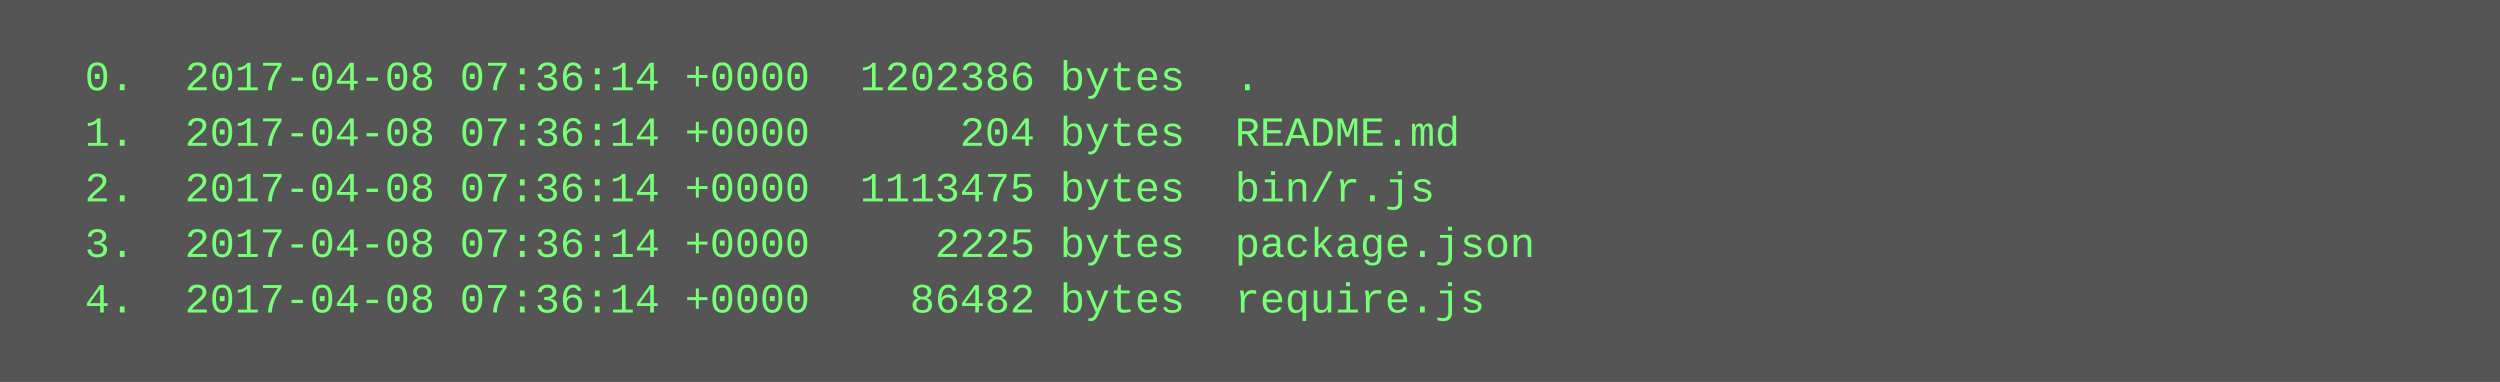
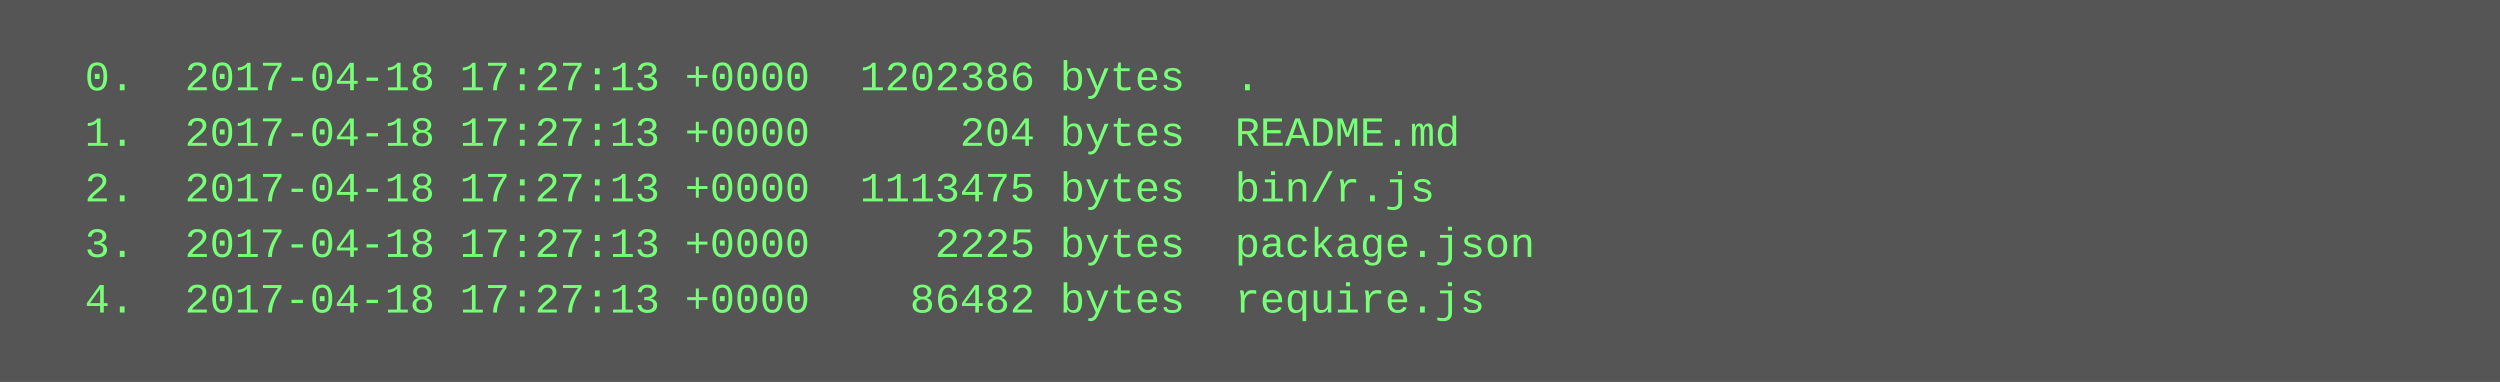
<svg xmlns="http://www.w3.org/2000/svg" height="110" width="720">
  <rect height="110" fill="#555" width="720" />
  <text fill="#7f7" font-family="Courier New" font-size="12" xml:space="preserve">
-     <tspan x="10" y="26">  0.  2017-04-08 07:36:14 +0000  1202386 bytes  .</tspan>
-     <tspan x="10" y="42">  1.  2017-04-08 07:36:14 +0000      204 bytes  README.md</tspan>
-     <tspan x="10" y="58">  2.  2017-04-08 07:36:14 +0000  1113475 bytes  bin/r.js</tspan>
-     <tspan x="10" y="74">  3.  2017-04-08 07:36:14 +0000     2225 bytes  package.json</tspan>
-     <tspan x="10" y="90">  4.  2017-04-08 07:36:14 +0000    86482 bytes  require.js</tspan>
+     <tspan x="10" y="26">  0.  2017-04-18 17:27:13 +0000  1202386 bytes  .</tspan>
+     <tspan x="10" y="42">  1.  2017-04-18 17:27:13 +0000      204 bytes  README.md</tspan>
+     <tspan x="10" y="58">  2.  2017-04-18 17:27:13 +0000  1113475 bytes  bin/r.js</tspan>
+     <tspan x="10" y="74">  3.  2017-04-18 17:27:13 +0000     2225 bytes  package.json</tspan>
+     <tspan x="10" y="90">  4.  2017-04-18 17:27:13 +0000    86482 bytes  require.js</tspan>
  </text>
</svg>
